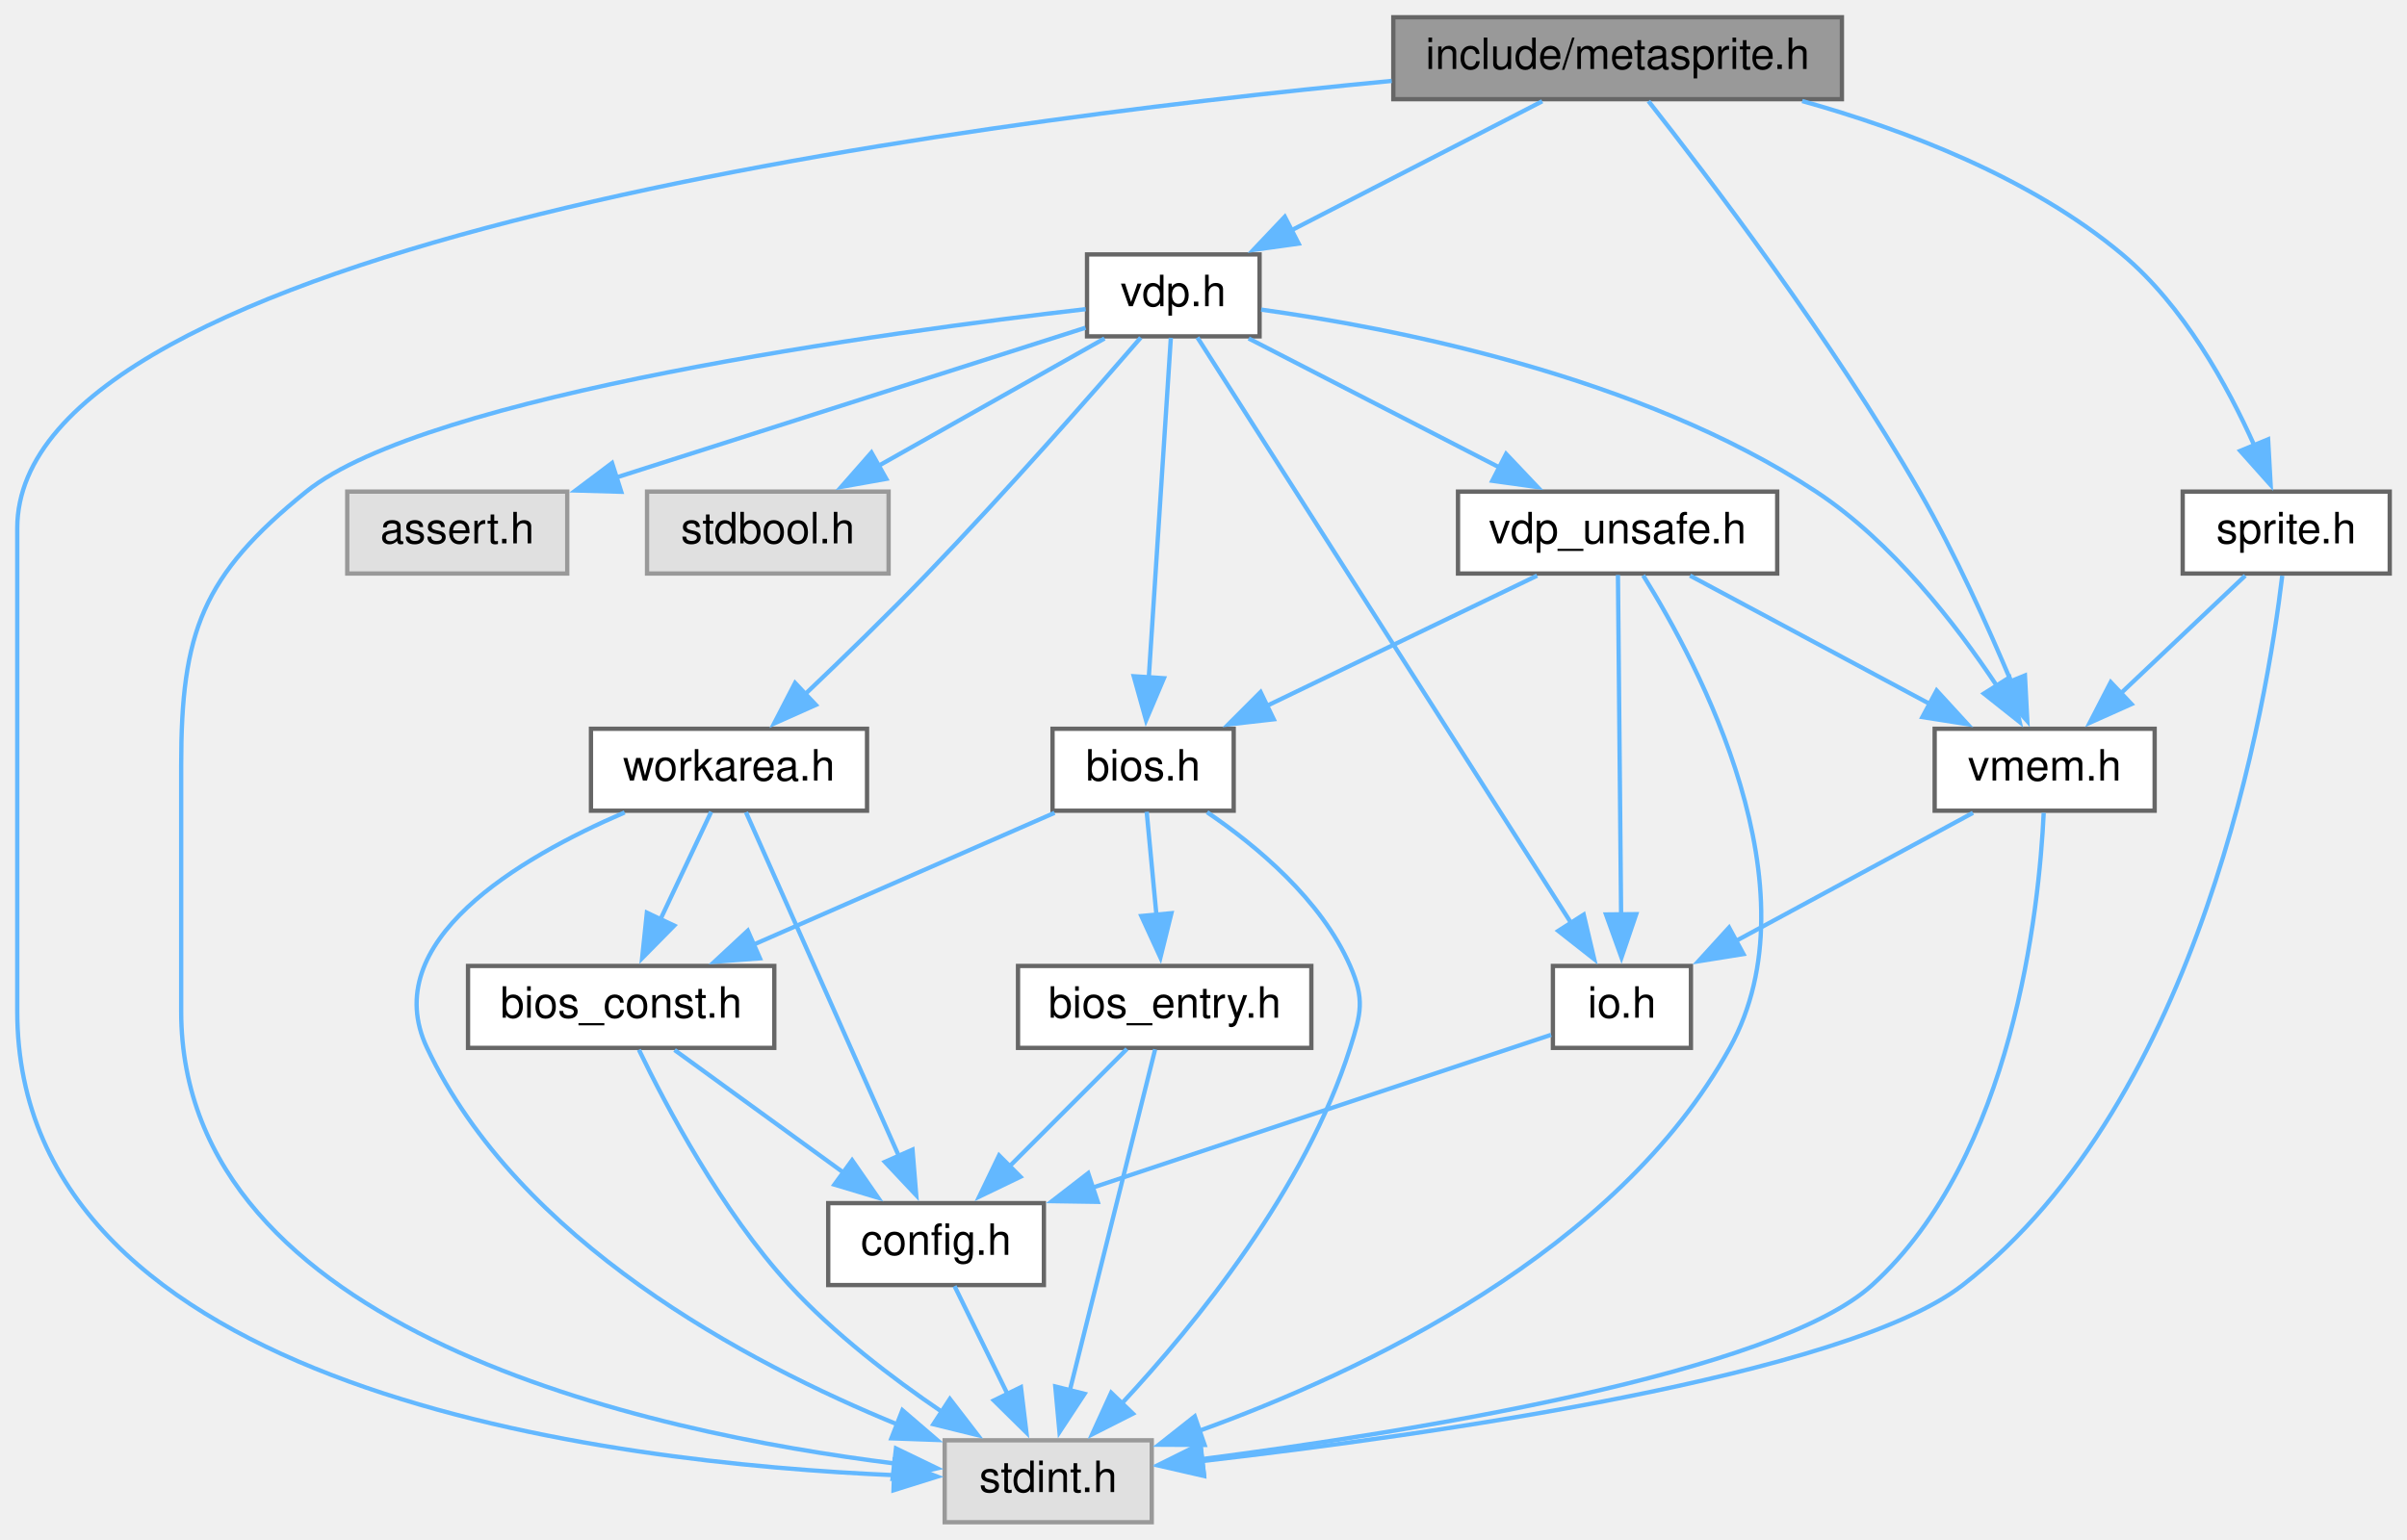
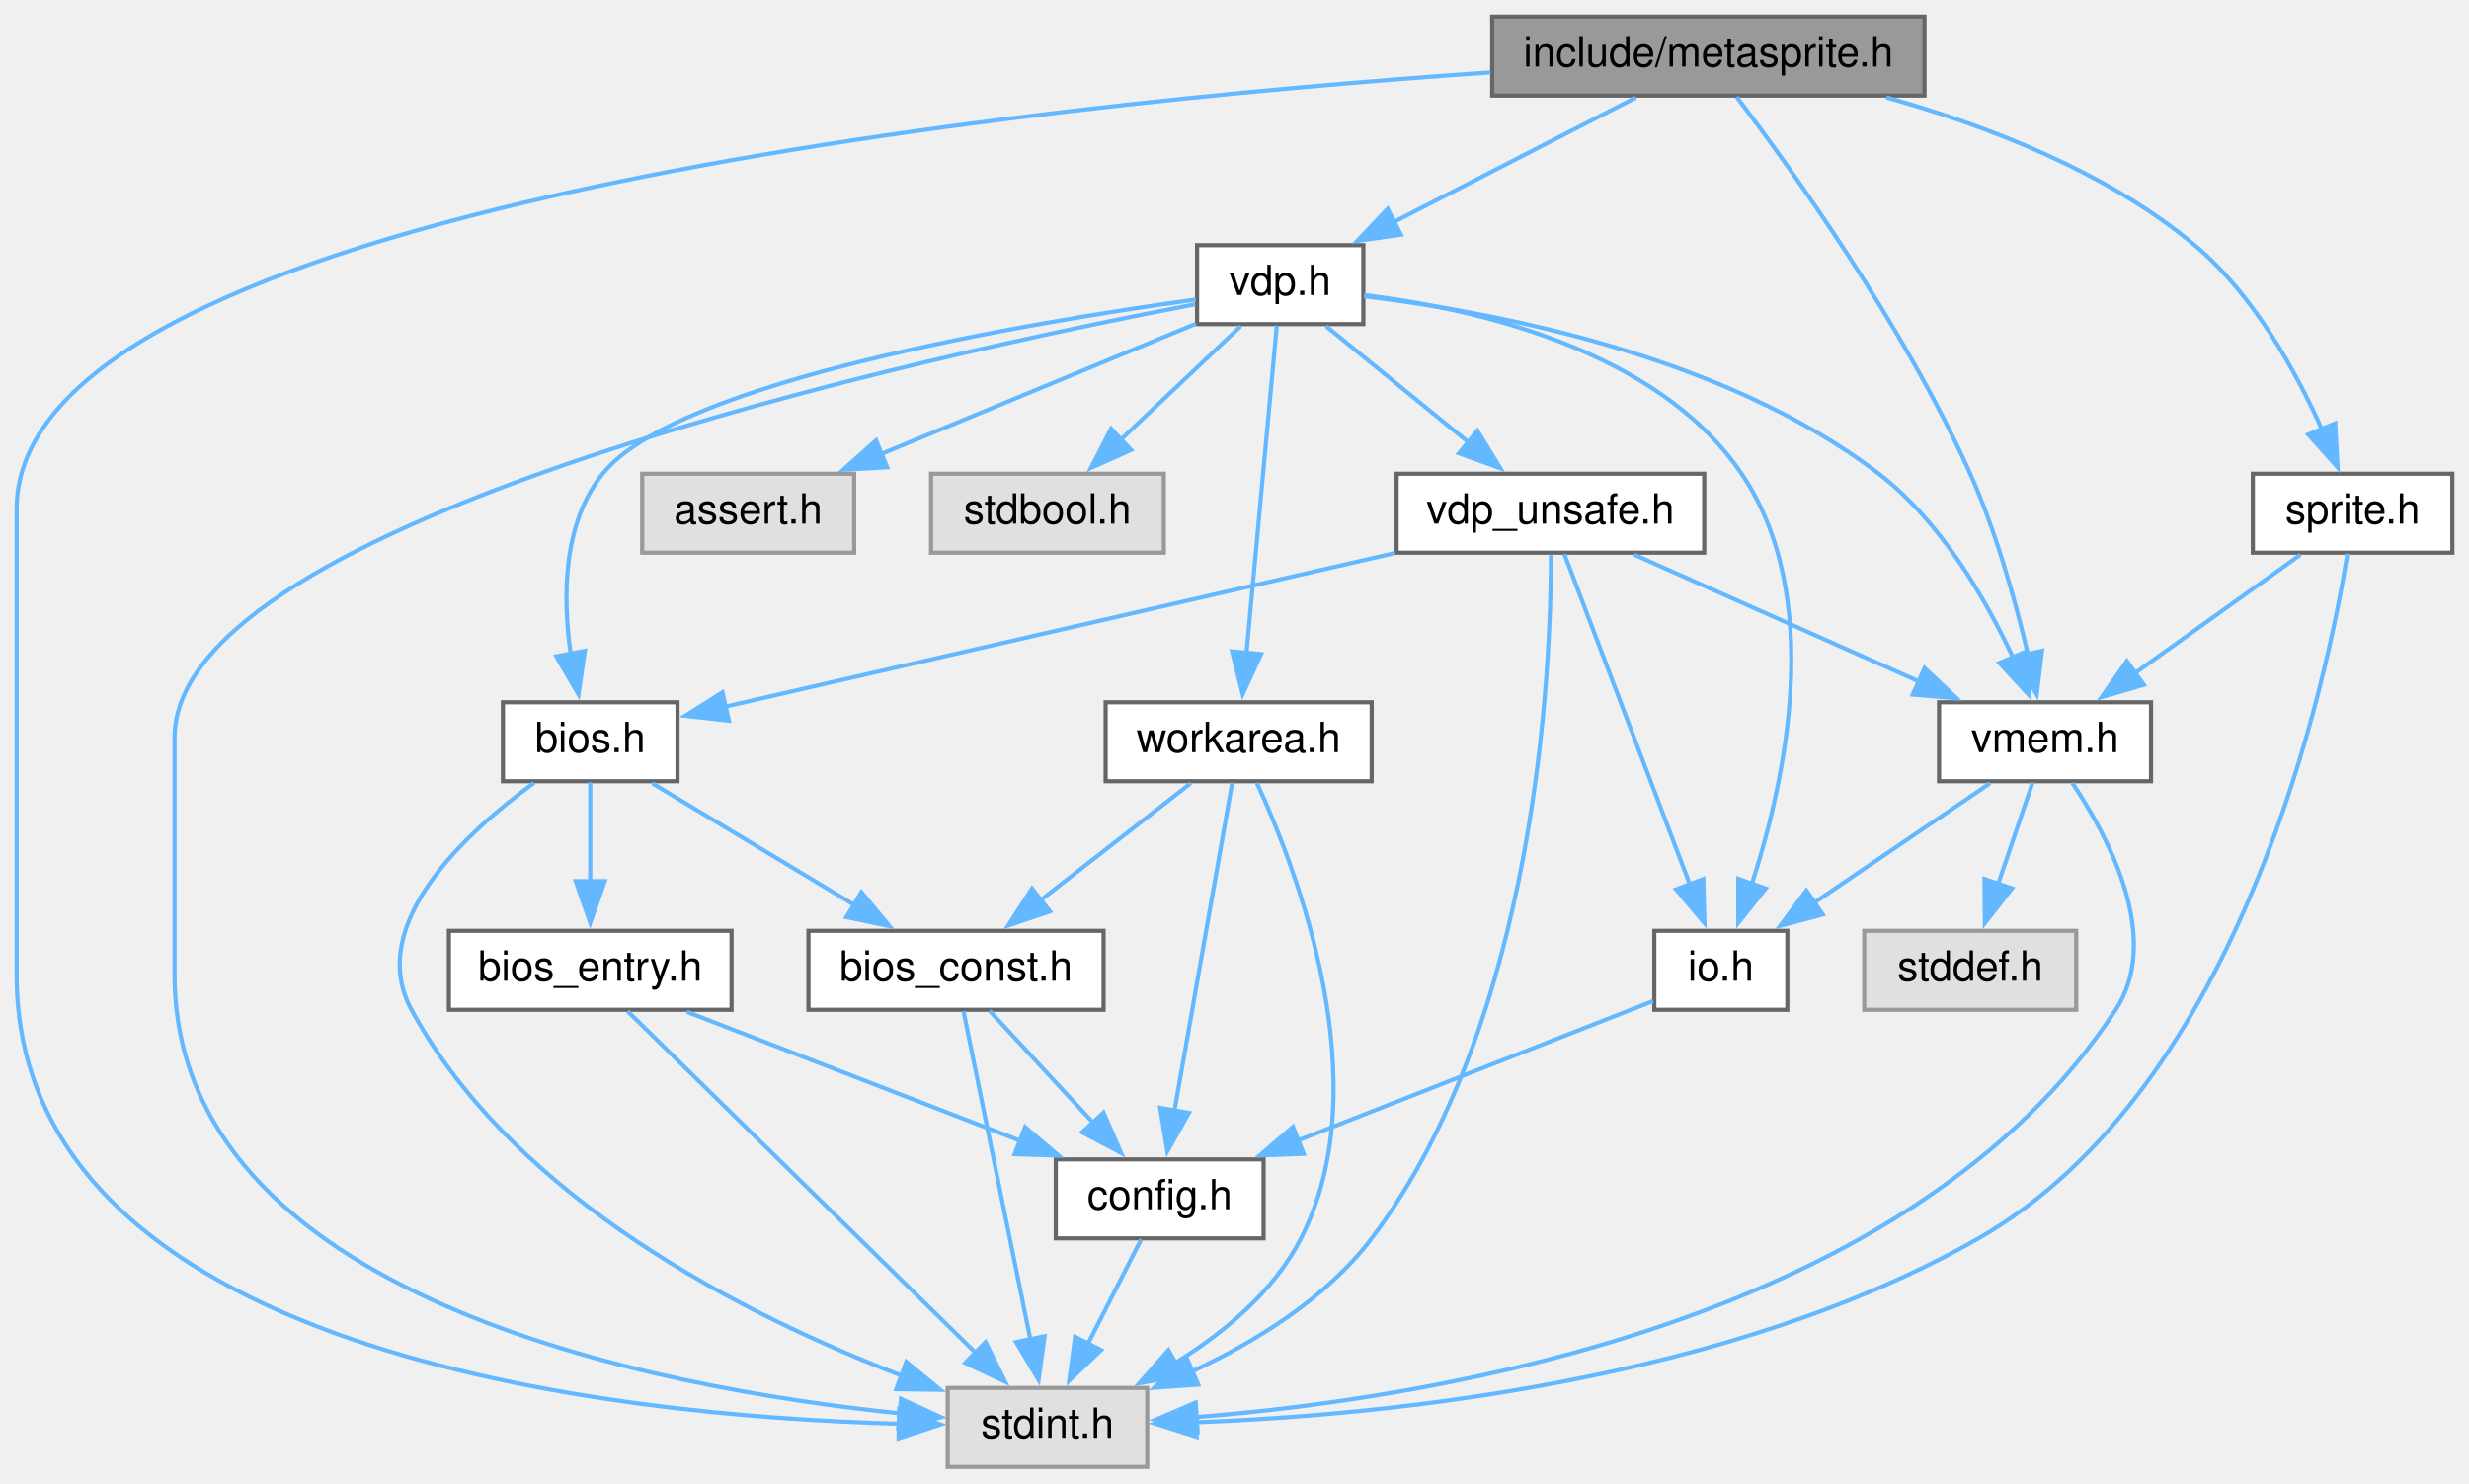
- <svg xmlns="http://www.w3.org/2000/svg" xmlns:xlink="http://www.w3.org/1999/xlink" width="558pt" height="357pt" viewBox="0.00 0.00 558.00 357.00">
+ <svg xmlns="http://www.w3.org/2000/svg" xmlns:xlink="http://www.w3.org/1999/xlink" width="594pt" height="357pt" viewBox="0.00 0.00 594.00 357.00">
  <g id="graph0" class="graph" transform="scale(1 1) rotate(0) translate(4 353)">
    <g id="node1" class="node">
      <g id="a_node1">
        <a xlink:title="Meta-sprite ; an aggregate of sprites.">
-           <polygon fill="#999999" stroke="#666666" points="423,-349 319,-349 319,-330 423,-330 423,-349" />
-           <text text-anchor="middle" x="371" y="-337" font-family="Helvetica,sans-Serif" font-size="10.00">include/metasprite.h</text>
+           <polygon fill="#999999" stroke="#666666" points="459,-349 355,-349 355,-330 459,-330 459,-349" />
+           <text text-anchor="middle" x="407" y="-337" font-family="Helvetica,sans-Serif" font-size="10.00">include/metasprite.h</text>
        </a>
      </g>
    </g>
    <g id="node2" class="node">
      <g id="a_node2">
        <a xlink:title=" ">
-           <polygon fill="#e0e0e0" stroke="#999999" points="263,-19 215,-19 215,0 263,0 263,-19" />
-           <text text-anchor="middle" x="239" y="-7" font-family="Helvetica,sans-Serif" font-size="10.00">stdint.h</text>
+           <polygon fill="#e0e0e0" stroke="#999999" points="272,-19 224,-19 224,0 272,0 272,-19" />
+           <text text-anchor="middle" x="248" y="-7" font-family="Helvetica,sans-Serif" font-size="10.00">stdint.h</text>
        </a>
      </g>
    </g>
    <g id="edge1" class="edge">
-       <path fill="none" stroke="#63b8ff" d="M318.63,-334.24C216.37,-324.48 0,-296.07 0,-230.5 0,-230.5 0,-230.5 0,-118.5 0,-30.23 137.06,-13.71 203.59,-10.9" />
-       <polygon fill="#63b8ff" stroke="#63b8ff" points="203.38,-14.41 213.26,-10.58 203.14,-7.41 203.38,-14.41" />
+       <path fill="none" stroke="#63b8ff" d="M354.63,-335.58C244.7,-328.03 0,-303.06 0,-230.5 0,-230.5 0,-230.5 0,-118.5 0,-27.02 143.6,-12.23 212.26,-10.38" />
+       <polygon fill="#63b8ff" stroke="#63b8ff" points="212.32,-13.88 222.26,-10.2 212.19,-6.88 212.32,-13.88" />
    </g>
    <g id="node3" class="node">
      <g id="a_node3">
        <a xlink:href="vdp_8h.html" target="_top" xlink:title="Data types and functions for VDP (Video Display Proccessor) access.">
-           <polygon fill="white" stroke="#666666" points="288,-294 248,-294 248,-275 288,-275 288,-294" />
-           <text text-anchor="middle" x="268" y="-282" font-family="Helvetica,sans-Serif" font-size="10.00">vdp.h</text>
+           <polygon fill="white" stroke="#666666" points="324,-294 284,-294 284,-275 324,-275 324,-294" />
+           <text text-anchor="middle" x="304" y="-282" font-family="Helvetica,sans-Serif" font-size="10.00">vdp.h</text>
        </a>
      </g>
    </g>
    <g id="edge2" class="edge">
-       <path fill="none" stroke="#63b8ff" d="M353.53,-329.51C337.6,-321.31 313.81,-309.07 295.36,-299.58" />
-       <polygon fill="#63b8ff" stroke="#63b8ff" points="297.05,-296.51 286.56,-295.05 293.85,-302.74 297.05,-296.51" />
+       <path fill="none" stroke="#63b8ff" d="M389.53,-329.51C373.6,-321.31 349.81,-309.07 331.36,-299.58" />
+       <polygon fill="#63b8ff" stroke="#63b8ff" points="333.05,-296.51 322.56,-295.05 329.85,-302.74 333.05,-296.51" />
    </g>
    <g id="node8" class="node">
      <g id="a_node8">
        <a xlink:href="vmem_8h.html" target="_top" xlink:title="Data types and functions for VRAM access.">
-           <polygon fill="white" stroke="#666666" points="495.5,-184 444.5,-184 444.5,-165 495.5,-165 495.5,-184" />
-           <text text-anchor="middle" x="470" y="-172" font-family="Helvetica,sans-Serif" font-size="10.00">vmem.h</text>
-         </a>
-       </g>
-     </g>
-     <g id="edge29" class="edge">
-       <path fill="none" stroke="#63b8ff" d="M378.15,-329.55C391.54,-312.56 420.82,-274.18 441,-239 449.22,-224.67 456.9,-207.6 462.3,-194.77" />
-       <polygon fill="#63b8ff" stroke="#63b8ff" points="465.43,-196.36 465.98,-185.78 458.95,-193.71 465.43,-196.36" />
-     </g>
-     <g id="node14" class="node">
-       <g id="a_node14">
+           <polygon fill="white" stroke="#666666" points="513.5,-184 462.5,-184 462.5,-165 513.5,-165 513.5,-184" />
+           <text text-anchor="middle" x="488" y="-172" font-family="Helvetica,sans-Serif" font-size="10.00">vmem.h</text>
+         </a>
+       </g>
+     </g>
+     <g id="edge30" class="edge">
+       <path fill="none" stroke="#63b8ff" d="M413.84,-329.67C426.55,-312.89 453.98,-274.84 470,-239 476.24,-225.03 480.87,-208.37 483.87,-195.61" />
+       <polygon fill="#63b8ff" stroke="#63b8ff" points="487.28,-196.4 486,-185.89 480.44,-194.9 487.28,-196.4" />
+     </g>
+     <g id="node15" class="node">
+       <g id="a_node15">
        <a xlink:href="sprite_8h.html" target="_top" xlink:title="Sprites.">
-           <polygon fill="white" stroke="#666666" points="550,-239 502,-239 502,-220 550,-220 550,-239" />
-           <text text-anchor="middle" x="526" y="-227" font-family="Helvetica,sans-Serif" font-size="10.00">sprite.h</text>
-         </a>
-       </g>
-     </g>
-     <g id="edge30" class="edge">
-       <path fill="none" stroke="#63b8ff" d="M413.79,-329.57C437.66,-322.9 466.76,-311.8 488,-294 502.16,-282.14 512.4,-263.58 518.65,-249.58" />
-       <polygon fill="#63b8ff" stroke="#63b8ff" points="521.8,-251.12 522.39,-240.54 515.34,-248.44 521.8,-251.12" />
+           <polygon fill="white" stroke="#666666" points="586,-239 538,-239 538,-220 586,-220 586,-239" />
+           <text text-anchor="middle" x="562" y="-227" font-family="Helvetica,sans-Serif" font-size="10.00">sprite.h</text>
+         </a>
+       </g>
+     </g>
+     <g id="edge31" class="edge">
+       <path fill="none" stroke="#63b8ff" d="M449.79,-329.57C473.66,-322.9 502.76,-311.8 524,-294 538.16,-282.14 548.4,-263.58 554.65,-249.58" />
+       <polygon fill="#63b8ff" stroke="#63b8ff" points="557.8,-251.12 558.39,-240.54 551.34,-248.44 557.8,-251.12" />
    </g>
    <g id="edge5" class="edge">
-       <path fill="none" stroke="#63b8ff" d="M247.68,-281.31C202.37,-276.07 94.86,-261.53 67,-239 42.88,-219.49 38,-206.53 38,-175.5 38,-175.5 38,-175.5 38,-118.5 38,-44.19 145.91,-20.8 203.6,-13.6" />
-       <polygon fill="#63b8ff" stroke="#63b8ff" points="203.71,-17.11 213.25,-12.5 202.92,-10.15 203.71,-17.11" />
+       <path fill="none" stroke="#63b8ff" d="M283.57,-279.79C221.28,-267.91 38,-228.46 38,-175.5 38,-175.5 38,-175.5 38,-118.5 38,-40.86 152.92,-18.99 212.73,-12.86" />
+       <polygon fill="#63b8ff" stroke="#63b8ff" points="212.77,-16.37 222.4,-11.97 212.12,-9.4 212.77,-16.37" />
    </g>
    <g id="node4" class="node">
      <g id="a_node4">
        <a xlink:title=" ">
-           <polygon fill="#e0e0e0" stroke="#999999" points="127.5,-239 76.5,-239 76.5,-220 127.5,-220 127.5,-239" />
-           <text text-anchor="middle" x="102" y="-227" font-family="Helvetica,sans-Serif" font-size="10.00">assert.h</text>
+           <polygon fill="#e0e0e0" stroke="#999999" points="201.5,-239 150.5,-239 150.5,-220 201.5,-220 201.5,-239" />
+           <text text-anchor="middle" x="176" y="-227" font-family="Helvetica,sans-Serif" font-size="10.00">assert.h</text>
        </a>
      </g>
    </g>
    <g id="edge3" class="edge">
-       <path fill="none" stroke="#63b8ff" d="M247.65,-277C220.58,-268.36 172.26,-252.93 138.73,-242.23" />
-       <polygon fill="#63b8ff" stroke="#63b8ff" points="140.02,-238.96 129.42,-239.26 137.89,-245.63 140.02,-238.96" />
+       <path fill="none" stroke="#63b8ff" d="M283.72,-275.1C263.39,-266.69 231.8,-253.6 208.07,-243.78" />
+       <polygon fill="#63b8ff" stroke="#63b8ff" points="209.44,-240.56 198.87,-239.97 206.77,-247.03 209.44,-240.56" />
    </g>
    <g id="node5" class="node">
      <g id="a_node5">
        <a xlink:title=" ">
-           <polygon fill="#e0e0e0" stroke="#999999" points="202,-239 146,-239 146,-220 202,-220 202,-239" />
-           <text text-anchor="middle" x="174" y="-227" font-family="Helvetica,sans-Serif" font-size="10.00">stdbool.h</text>
+           <polygon fill="#e0e0e0" stroke="#999999" points="276,-239 220,-239 220,-220 276,-220 276,-239" />
+           <text text-anchor="middle" x="248" y="-227" font-family="Helvetica,sans-Serif" font-size="10.00">stdbool.h</text>
        </a>
      </g>
    </g>
    <g id="edge4" class="edge">
-       <path fill="none" stroke="#63b8ff" d="M252.05,-274.51C237.65,-266.39 216.21,-254.3 199.44,-244.85" />
-       <polygon fill="#63b8ff" stroke="#63b8ff" points="201.46,-241.96 191.03,-240.1 198.02,-248.06 201.46,-241.96" />
+       <path fill="none" stroke="#63b8ff" d="M294.5,-274.51C286.57,-267 275.05,-256.1 265.46,-247.03" />
+       <polygon fill="#63b8ff" stroke="#63b8ff" points="268.13,-244.73 258.46,-240.4 263.32,-249.81 268.13,-244.73" />
    </g>
    <g id="node6" class="node">
      <g id="a_node6">
        <a xlink:href="io_8h.html" target="_top" xlink:title="Definition of I/O ports.">
-           <polygon fill="white" stroke="#666666" points="388,-129 356,-129 356,-110 388,-110 388,-129" />
-           <text text-anchor="middle" x="372" y="-117" font-family="Helvetica,sans-Serif" font-size="10.00">io.h</text>
+           <polygon fill="white" stroke="#666666" points="426,-129 394,-129 394,-110 426,-110 426,-129" />
+           <text text-anchor="middle" x="410" y="-117" font-family="Helvetica,sans-Serif" font-size="10.00">io.h</text>
        </a>
      </g>
    </g>
    <g id="edge6" class="edge">
-       <path fill="none" stroke="#63b8ff" d="M273.59,-274.74C289.96,-249.09 338,-173.78 360.34,-138.78" />
-       <polygon fill="#63b8ff" stroke="#63b8ff" points="363.14,-140.9 365.57,-130.58 357.24,-137.13 363.14,-140.9" />
+       <path fill="none" stroke="#63b8ff" d="M324.19,-281.99C350.25,-278.84 394.64,-269.09 415,-239 435.03,-209.39 425.6,-165.45 417.45,-140.23" />
+       <polygon fill="#63b8ff" stroke="#63b8ff" points="420.8,-139.2 414.19,-130.92 414.19,-141.52 420.8,-139.2" />
    </g>
    <g id="edge9" class="edge">
-       <path fill="none" stroke="#63b8ff" d="M288.37,-281.2C318.61,-277 376.2,-265.89 417,-239 434.58,-227.41 449.41,-208.27 458.87,-194.02" />
-       <polygon fill="#63b8ff" stroke="#63b8ff" points="461.83,-195.9 464.21,-185.57 455.91,-192.16 461.83,-195.9" />
-     </g>
-     <g id="node9" class="node">
-       <g id="a_node9">
-         <a xlink:href="vdp__unsafe_8h.html" target="_top" xlink:title="Unsafe primitive functions for VDP (Video Display Proccessor) access.">
-           <polygon fill="white" stroke="#666666" points="408,-239 334,-239 334,-220 408,-220 408,-239" />
-           <text text-anchor="middle" x="371" y="-227" font-family="Helvetica,sans-Serif" font-size="10.00">vdp_unsafe.h</text>
-         </a>
-       </g>
-     </g>
-     <g id="edge12" class="edge">
-       <path fill="none" stroke="#63b8ff" d="M285.47,-274.51C301.4,-266.31 325.19,-254.07 343.64,-244.58" />
-       <polygon fill="#63b8ff" stroke="#63b8ff" points="345.15,-247.74 352.44,-240.05 341.95,-241.51 345.15,-247.74" />
+       <path fill="none" stroke="#63b8ff" d="M324.16,-281.7C353.99,-278.13 410.42,-267.82 448,-239 462.86,-227.6 473.65,-208.98 480.25,-194.85" />
+       <polygon fill="#63b8ff" stroke="#63b8ff" points="483.46,-196.24 484.2,-185.67 477.03,-193.47 483.46,-196.24" />
    </g>
    <g id="node10" class="node">
      <g id="a_node10">
+         <a xlink:href="vdp__unsafe_8h.html" target="_top" xlink:title="Unsafe primitive functions for VDP (Video Display Proccessor) access.">
+           <polygon fill="white" stroke="#666666" points="406,-239 332,-239 332,-220 406,-220 406,-239" />
+           <text text-anchor="middle" x="369" y="-227" font-family="Helvetica,sans-Serif" font-size="10.00">vdp_unsafe.h</text>
+         </a>
+       </g>
+     </g>
+     <g id="edge13" class="edge">
+       <path fill="none" stroke="#63b8ff" d="M315.03,-274.51C324.42,-266.85 338.15,-255.66 349.41,-246.47" />
+       <polygon fill="#63b8ff" stroke="#63b8ff" points="351.43,-249.35 356.96,-240.31 347,-243.92 351.43,-249.35" />
+     </g>
+     <g id="node11" class="node">
+       <g id="a_node11">
        <a xlink:href="bios_8h.html" target="_top" xlink:title="C language I/F for MSX BIOS routines.">
-           <polygon fill="white" stroke="#666666" points="282,-184 240,-184 240,-165 282,-165 282,-184" />
-           <text text-anchor="middle" x="261" y="-172" font-family="Helvetica,sans-Serif" font-size="10.00">bios.h</text>
-         </a>
-       </g>
-     </g>
-     <g id="edge24" class="edge">
-       <path fill="none" stroke="#63b8ff" d="M267.43,-274.66C266.32,-257.57 263.86,-219.61 262.32,-195.92" />
-       <polygon fill="#63b8ff" stroke="#63b8ff" points="265.82,-195.72 261.68,-185.97 258.83,-196.18 265.82,-195.72" />
-     </g>
-     <g id="node13" class="node">
-       <g id="a_node13">
+           <polygon fill="white" stroke="#666666" points="159,-184 117,-184 117,-165 159,-165 159,-184" />
+           <text text-anchor="middle" x="138" y="-172" font-family="Helvetica,sans-Serif" font-size="10.00">bios.h</text>
+         </a>
+       </g>
+     </g>
+     <g id="edge25" class="edge">
+       <path fill="none" stroke="#63b8ff" d="M283.69,-280.93C244.1,-275.45 158.89,-261.32 141,-239 131.38,-227 131.34,-209.25 133.31,-195.57" />
+       <polygon fill="#63b8ff" stroke="#63b8ff" points="136.71,-196.39 135.17,-185.91 129.84,-195.06 136.71,-196.39" />
+     </g>
+     <g id="node14" class="node">
+       <g id="a_node14">
        <a xlink:href="workarea_8h.html" target="_top" xlink:title="Definitions of MSX SYSTEM Workarea.">
-           <polygon fill="white" stroke="#666666" points="197,-184 133,-184 133,-165 197,-165 197,-184" />
-           <text text-anchor="middle" x="165" y="-172" font-family="Helvetica,sans-Serif" font-size="10.00">workarea.h</text>
-         </a>
-       </g>
-     </g>
-     <g id="edge25" class="edge">
-       <path fill="none" stroke="#63b8ff" d="M260.45,-274.7C249.71,-262.27 229.29,-238.99 211,-220 201.85,-210.5 191.29,-200.24 182.59,-191.96" />
-       <polygon fill="#63b8ff" stroke="#63b8ff" points="185.13,-189.54 175.45,-185.22 180.32,-194.63 185.13,-189.54" />
+           <polygon fill="white" stroke="#666666" points="326,-184 262,-184 262,-165 326,-165 326,-184" />
+           <text text-anchor="middle" x="294" y="-172" font-family="Helvetica,sans-Serif" font-size="10.00">workarea.h</text>
+         </a>
+       </g>
+     </g>
+     <g id="edge26" class="edge">
+       <path fill="none" stroke="#63b8ff" d="M303.18,-274.66C301.6,-257.57 298.08,-219.61 295.89,-195.92" />
+       <polygon fill="#63b8ff" stroke="#63b8ff" points="299.38,-195.6 294.97,-185.97 292.41,-196.25 299.38,-195.6" />
    </g>
    <g id="node7" class="node">
      <g id="a_node7">
        <a xlink:href="config_8h.html" target="_top" xlink:title="Hack for C Compiler portability.">
-           <polygon fill="white" stroke="#666666" points="238,-74 188,-74 188,-55 238,-55 238,-74" />
-           <text text-anchor="middle" x="213" y="-62" font-family="Helvetica,sans-Serif" font-size="10.00">config.h</text>
+           <polygon fill="white" stroke="#666666" points="300,-74 250,-74 250,-55 300,-55 300,-74" />
+           <text text-anchor="middle" x="275" y="-62" font-family="Helvetica,sans-Serif" font-size="10.00">config.h</text>
        </a>
      </g>
    </g>
    <g id="edge7" class="edge">
-       <path fill="none" stroke="#63b8ff" d="M355.58,-113.03C330.63,-104.71 282.55,-88.68 249.16,-77.55" />
-       <polygon fill="#63b8ff" stroke="#63b8ff" points="250.48,-74.3 239.89,-74.46 248.27,-80.94 250.48,-74.3" />
+       <path fill="none" stroke="#63b8ff" d="M393.72,-112.11C372.64,-103.83 335.39,-89.21 308.23,-78.54" />
+       <polygon fill="#63b8ff" stroke="#63b8ff" points="309.64,-75.34 299.05,-74.94 307.08,-81.85 309.64,-75.34" />
    </g>
    <g id="edge8" class="edge">
-       <path fill="none" stroke="#63b8ff" d="M217.29,-54.75C220.62,-47.96 225.36,-38.3 229.56,-29.73" />
-       <polygon fill="#63b8ff" stroke="#63b8ff" points="232.68,-31.32 233.95,-20.8 226.4,-28.24 232.68,-31.32" />
+       <path fill="none" stroke="#63b8ff" d="M270.54,-54.75C267.05,-47.88 262.05,-38.08 257.65,-29.45" />
+       <polygon fill="#63b8ff" stroke="#63b8ff" points="260.9,-28.11 253.24,-20.79 254.66,-31.29 260.9,-28.11" />
    </g>
    <g id="edge10" class="edge">
-       <path fill="none" stroke="#63b8ff" d="M469.78,-164.5C468.72,-142.34 462.8,-84.77 430,-55 407.47,-34.55 323.27,-20.96 274.52,-14.62" />
-       <polygon fill="#63b8ff" stroke="#63b8ff" points="275.09,-11.17 264.73,-13.39 274.22,-18.11 275.09,-11.17" />
+       <path fill="none" stroke="#63b8ff" d="M494.57,-164.58C503.26,-151.61 516.23,-127.2 505,-110 456.2,-35.21 341.95,-16.59 283.63,-11.98" />
+       <polygon fill="#63b8ff" stroke="#63b8ff" points="284.13,-8.51 273.92,-11.32 283.66,-15.49 284.13,-8.51" />
+     </g>
+     <g id="edge12" class="edge">
+       <path fill="none" stroke="#63b8ff" d="M474.77,-164.51C463.16,-156.62 446.03,-144.98 432.3,-135.65" />
+       <polygon fill="#63b8ff" stroke="#63b8ff" points="434.53,-132.93 424.29,-130.21 430.59,-138.72 434.53,-132.93" />
+     </g>
+     <g id="node9" class="node">
+       <g id="a_node9">
+         <a xlink:title=" ">
+           <polygon fill="#e0e0e0" stroke="#999999" points="495.5,-129 444.5,-129 444.5,-110 495.5,-110 495.5,-129" />
+           <text text-anchor="middle" x="470" y="-117" font-family="Helvetica,sans-Serif" font-size="10.00">stddef.h</text>
+         </a>
+       </g>
    </g>
    <g id="edge11" class="edge">
-       <path fill="none" stroke="#63b8ff" d="M453.38,-164.51C438.22,-156.31 415.58,-144.07 398.03,-134.58" />
-       <polygon fill="#63b8ff" stroke="#63b8ff" points="400.17,-131.76 389.71,-130.08 396.84,-137.91 400.17,-131.76" />
-     </g>
-     <g id="edge13" class="edge">
-       <path fill="none" stroke="#63b8ff" d="M376.92,-219.57C389.76,-198.98 417.46,-147.06 397,-110 370.91,-62.73 311.88,-34.85 273.83,-21.14" />
-       <polygon fill="#63b8ff" stroke="#63b8ff" points="275.25,-17.93 264.65,-17.98 272.97,-24.55 275.25,-17.93" />
+       <path fill="none" stroke="#63b8ff" d="M485.03,-164.75C482.77,-158.11 479.59,-148.73 476.73,-140.31" />
+       <polygon fill="#63b8ff" stroke="#63b8ff" points="480.05,-139.22 473.52,-130.88 473.43,-141.47 480.05,-139.22" />
    </g>
    <g id="edge14" class="edge">
-       <path fill="none" stroke="#63b8ff" d="M371.08,-219.66C371.24,-202.57 371.59,-164.61 371.81,-140.92" />
-       <polygon fill="#63b8ff" stroke="#63b8ff" points="375.31,-141.01 371.9,-130.97 368.31,-140.94 375.31,-141.01" />
+       <path fill="none" stroke="#63b8ff" d="M369.14,-219.54C369.13,-192.02 365.69,-107.47 326,-55 315.07,-40.55 298,-30.05 282.6,-22.89" />
+       <polygon fill="#63b8ff" stroke="#63b8ff" points="284.27,-19.8 273.7,-19.06 281.5,-26.23 284.27,-19.8" />
    </g>
    <g id="edge15" class="edge">
-       <path fill="none" stroke="#63b8ff" d="M387.79,-219.51C403.1,-211.31 425.97,-199.07 443.7,-189.58" />
-       <polygon fill="#63b8ff" stroke="#63b8ff" points="444.96,-192.88 452.12,-185.07 441.65,-186.71 444.96,-192.88" />
+       <path fill="none" stroke="#63b8ff" d="M372.36,-219.66C378.93,-202.34 393.66,-163.55 402.62,-139.95" />
+       <polygon fill="#63b8ff" stroke="#63b8ff" points="405.78,-141.47 406.06,-130.88 399.24,-138.98 405.78,-141.47" />
    </g>
    <g id="edge16" class="edge">
-       <path fill="none" stroke="#63b8ff" d="M352.34,-219.51C335.17,-211.24 309.45,-198.84 289.67,-189.31" />
-       <polygon fill="#63b8ff" stroke="#63b8ff" points="291.28,-186.2 280.75,-185.01 288.24,-192.51 291.28,-186.2" />
+       <path fill="none" stroke="#63b8ff" d="M389.19,-219.51C408.02,-211.12 436.37,-198.5 457.87,-188.92" />
+       <polygon fill="#63b8ff" stroke="#63b8ff" points="459.02,-192.24 466.73,-184.97 456.17,-185.85 459.02,-192.24" />
    </g>
    <g id="edge17" class="edge">
-       <path fill="none" stroke="#63b8ff" d="M275.83,-164.65C287.28,-156.88 302.27,-144.41 309,-129 312.38,-121.26 311.55,-118.05 309,-110 298.64,-77.27 273.22,-45.99 256.04,-27.52" />
-       <polygon fill="#63b8ff" stroke="#63b8ff" points="258.64,-25.18 249.19,-20.39 253.6,-30.03 258.64,-25.18" />
-     </g>
-     <g id="node11" class="node">
-       <g id="a_node11">
-         <a xlink:href="bios__const_8h.html" target="_top" xlink:title="Constant variables in the MSX BIOS ROM.">
-           <polygon fill="white" stroke="#666666" points="175.5,-129 104.5,-129 104.5,-110 175.5,-110 175.5,-129" />
-           <text text-anchor="middle" x="140" y="-117" font-family="Helvetica,sans-Serif" font-size="10.00">bios_const.h</text>
-         </a>
-       </g>
+       <path fill="none" stroke="#63b8ff" d="M331.63,-219.93C286.93,-209.67 212.83,-192.67 170.43,-182.94" />
+       <polygon fill="#63b8ff" stroke="#63b8ff" points="171.37,-179.57 160.84,-180.74 169.81,-186.39 171.37,-179.57" />
    </g>
    <g id="edge18" class="edge">
-       <path fill="none" stroke="#63b8ff" d="M240.47,-164.51C221.32,-156.12 192.5,-143.5 170.63,-133.92" />
-       <polygon fill="#63b8ff" stroke="#63b8ff" points="172.17,-130.77 161.61,-129.97 169.36,-137.18 172.17,-130.77" />
+       <path fill="none" stroke="#63b8ff" d="M124.47,-164.6C108.06,-152.63 83.89,-130.48 95,-110 119.85,-64.19 175.93,-36.17 212.85,-21.99" />
+       <polygon fill="#63b8ff" stroke="#63b8ff" points="214.03,-25.29 222.22,-18.55 211.62,-18.72 214.03,-25.29" />
    </g>
    <g id="node12" class="node">
      <g id="a_node12">
+         <a xlink:href="bios__const_8h.html" target="_top" xlink:title="Constant variables in the MSX BIOS ROM.">
+           <polygon fill="white" stroke="#666666" points="261.5,-129 190.5,-129 190.5,-110 261.5,-110 261.5,-129" />
+           <text text-anchor="middle" x="226" y="-117" font-family="Helvetica,sans-Serif" font-size="10.00">bios_const.h</text>
+         </a>
+       </g>
+     </g>
+     <g id="edge19" class="edge">
+       <path fill="none" stroke="#63b8ff" d="M152.93,-164.51C166.28,-156.47 186.11,-144.53 201.74,-135.11" />
+       <polygon fill="#63b8ff" stroke="#63b8ff" points="203.24,-138.3 210,-130.14 199.62,-132.3 203.24,-138.3" />
+     </g>
+     <g id="node13" class="node">
+       <g id="a_node13">
        <a xlink:href="bios__entry_8h.html" target="_top" xlink:title="Assembler entry points for MSX BIOS functions.">
-           <polygon fill="white" stroke="#666666" points="300,-129 232,-129 232,-110 300,-110 300,-129" />
-           <text text-anchor="middle" x="266" y="-117" font-family="Helvetica,sans-Serif" font-size="10.00">bios_entry.h</text>
-         </a>
-       </g>
+           <polygon fill="white" stroke="#666666" points="172,-129 104,-129 104,-110 172,-110 172,-129" />
+           <text text-anchor="middle" x="138" y="-117" font-family="Helvetica,sans-Serif" font-size="10.00">bios_entry.h</text>
+         </a>
+       </g>
+     </g>
+     <g id="edge22" class="edge">
+       <path fill="none" stroke="#63b8ff" d="M138,-164.75C138,-158.27 138,-149.16 138,-140.9" />
+       <polygon fill="#63b8ff" stroke="#63b8ff" points="141.5,-140.96 138,-130.96 134.5,-140.96 141.5,-140.96" />
+     </g>
+     <g id="edge20" class="edge">
+       <path fill="none" stroke="#63b8ff" d="M227.8,-109.66C231.3,-92.5 239.09,-54.26 243.91,-30.6" />
+       <polygon fill="#63b8ff" stroke="#63b8ff" points="247.31,-31.44 245.87,-20.94 240.45,-30.04 247.31,-31.44" />
    </g>
    <g id="edge21" class="edge">
-       <path fill="none" stroke="#63b8ff" d="M261.83,-164.75C262.44,-158.27 263.3,-149.16 264.08,-140.9" />
-       <polygon fill="#63b8ff" stroke="#63b8ff" points="267.56,-141.23 265.01,-130.95 260.59,-140.58 267.56,-141.23" />
-     </g>
-     <g id="edge19" class="edge">
-       <path fill="none" stroke="#63b8ff" d="M144.11,-109.57C150.38,-96.59 163.27,-72.17 179,-55 189.3,-43.76 202.79,-33.46 214.37,-25.6" />
-       <polygon fill="#63b8ff" stroke="#63b8ff" points="216.2,-28.59 222.66,-20.2 212.38,-22.73 216.2,-28.59" />
-     </g>
-     <g id="edge20" class="edge">
-       <path fill="none" stroke="#63b8ff" d="M152.38,-109.51C163.15,-101.7 178.97,-90.21 191.75,-80.93" />
-       <polygon fill="#63b8ff" stroke="#63b8ff" points="193.54,-83.95 199.57,-75.25 189.43,-78.29 193.54,-83.95" />
-     </g>
-     <g id="edge22" class="edge">
-       <path fill="none" stroke="#63b8ff" d="M263.79,-109.66C259.5,-92.5 249.94,-54.26 244.02,-30.6" />
-       <polygon fill="#63b8ff" stroke="#63b8ff" points="247.43,-29.78 241.61,-20.93 240.64,-31.48 247.43,-29.78" />
+       <path fill="none" stroke="#63b8ff" d="M234.09,-109.75C240.86,-102.43 250.72,-91.76 259.06,-82.74" />
+       <polygon fill="#63b8ff" stroke="#63b8ff" points="261.49,-85.27 265.71,-75.55 256.35,-80.52 261.49,-85.27" />
    </g>
    <g id="edge23" class="edge">
-       <path fill="none" stroke="#63b8ff" d="M257.25,-109.75C249.85,-102.35 239.04,-91.54 229.95,-82.45" />
-       <polygon fill="#63b8ff" stroke="#63b8ff" points="232.56,-80.11 223.01,-75.51 227.61,-85.06 232.56,-80.11" />
-     </g>
-     <g id="edge26" class="edge">
-       <path fill="none" stroke="#63b8ff" d="M140.81,-164.6C116.25,-154.01 83.36,-134.62 95,-110 116.19,-65.19 168.84,-37.08 204.26,-22.59" />
-       <polygon fill="#63b8ff" stroke="#63b8ff" points="205.2,-25.98 213.23,-19.08 202.65,-19.46 205.2,-25.98" />
+       <path fill="none" stroke="#63b8ff" d="M147,-109.66C165.29,-91.7 207.07,-50.69 230.76,-27.42" />
+       <polygon fill="#63b8ff" stroke="#63b8ff" points="233.11,-30.02 237.79,-20.52 228.21,-25.03 233.11,-30.02" />
+     </g>
+     <g id="edge24" class="edge">
+       <path fill="none" stroke="#63b8ff" d="M161.24,-109.51C183.32,-100.97 216.75,-88.03 241.67,-78.4" />
+       <polygon fill="#63b8ff" stroke="#63b8ff" points="242.63,-81.78 250.69,-74.9 240.1,-75.25 242.63,-81.78" />
    </g>
    <g id="edge27" class="edge">
-       <path fill="none" stroke="#63b8ff" d="M168.93,-164.66C176.63,-147.34 193.87,-108.55 204.36,-84.95" />
-       <polygon fill="#63b8ff" stroke="#63b8ff" points="207.54,-86.4 208.4,-75.84 201.14,-83.56 207.54,-86.4" />
+       <path fill="none" stroke="#63b8ff" d="M298.39,-164.59C307.87,-144.02 327.89,-92.16 309,-55 302.52,-42.26 290.49,-32.29 278.82,-25.06" />
+       <polygon fill="#63b8ff" stroke="#63b8ff" points="280.55,-22.01 270.12,-20.14 277.1,-28.11 280.55,-22.01" />
    </g>
    <g id="edge28" class="edge">
-       <path fill="none" stroke="#63b8ff" d="M160.87,-164.75C157.67,-157.96 153.11,-148.3 149.07,-139.73" />
-       <polygon fill="#63b8ff" stroke="#63b8ff" points="152.3,-138.36 144.86,-130.81 145.96,-141.35 152.3,-138.36" />
-     </g>
-     <g id="edge31" class="edge">
-       <path fill="none" stroke="#63b8ff" d="M525.08,-219.5C521.6,-190.38 506.45,-98.09 451,-55 423.88,-33.92 327.51,-20.26 274.53,-14.17" />
-       <polygon fill="#63b8ff" stroke="#63b8ff" points="275.14,-10.72 264.81,-13.09 274.36,-17.67 275.14,-10.72" />
+       <path fill="none" stroke="#63b8ff" d="M292.45,-164.66C289.43,-147.5 282.7,-109.26 278.54,-85.6" />
+       <polygon fill="#63b8ff" stroke="#63b8ff" points="282.02,-85.19 276.84,-75.95 275.12,-86.41 282.02,-85.19" />
+     </g>
+     <g id="edge29" class="edge">
+       <path fill="none" stroke="#63b8ff" d="M282.46,-164.51C272.54,-156.77 257.99,-145.43 246.14,-136.2" />
+       <polygon fill="#63b8ff" stroke="#63b8ff" points="248.6,-133.68 238.56,-130.29 244.29,-139.2 248.6,-133.68" />
    </g>
    <g id="edge32" class="edge">
-       <path fill="none" stroke="#63b8ff" d="M516.5,-219.51C508.57,-212 497.05,-201.1 487.46,-192.03" />
-       <polygon fill="#63b8ff" stroke="#63b8ff" points="490.13,-189.73 480.46,-185.4 485.32,-194.81 490.13,-189.73" />
+       <path fill="none" stroke="#63b8ff" d="M560.75,-219.78C555.95,-189.89 535.62,-91.39 472,-55 412,-20.68 329.85,-12.47 283.53,-10.72" />
+       <polygon fill="#63b8ff" stroke="#63b8ff" points="283.9,-7.23 273.8,-10.44 283.7,-14.23 283.9,-7.23" />
+     </g>
+     <g id="edge33" class="edge">
+       <path fill="none" stroke="#63b8ff" d="M549.45,-219.51C538.54,-211.7 522.5,-200.21 509.54,-190.93" />
+       <polygon fill="#63b8ff" stroke="#63b8ff" points="511.77,-188.22 501.6,-185.24 507.69,-193.91 511.77,-188.22" />
    </g>
  </g>
</svg>
